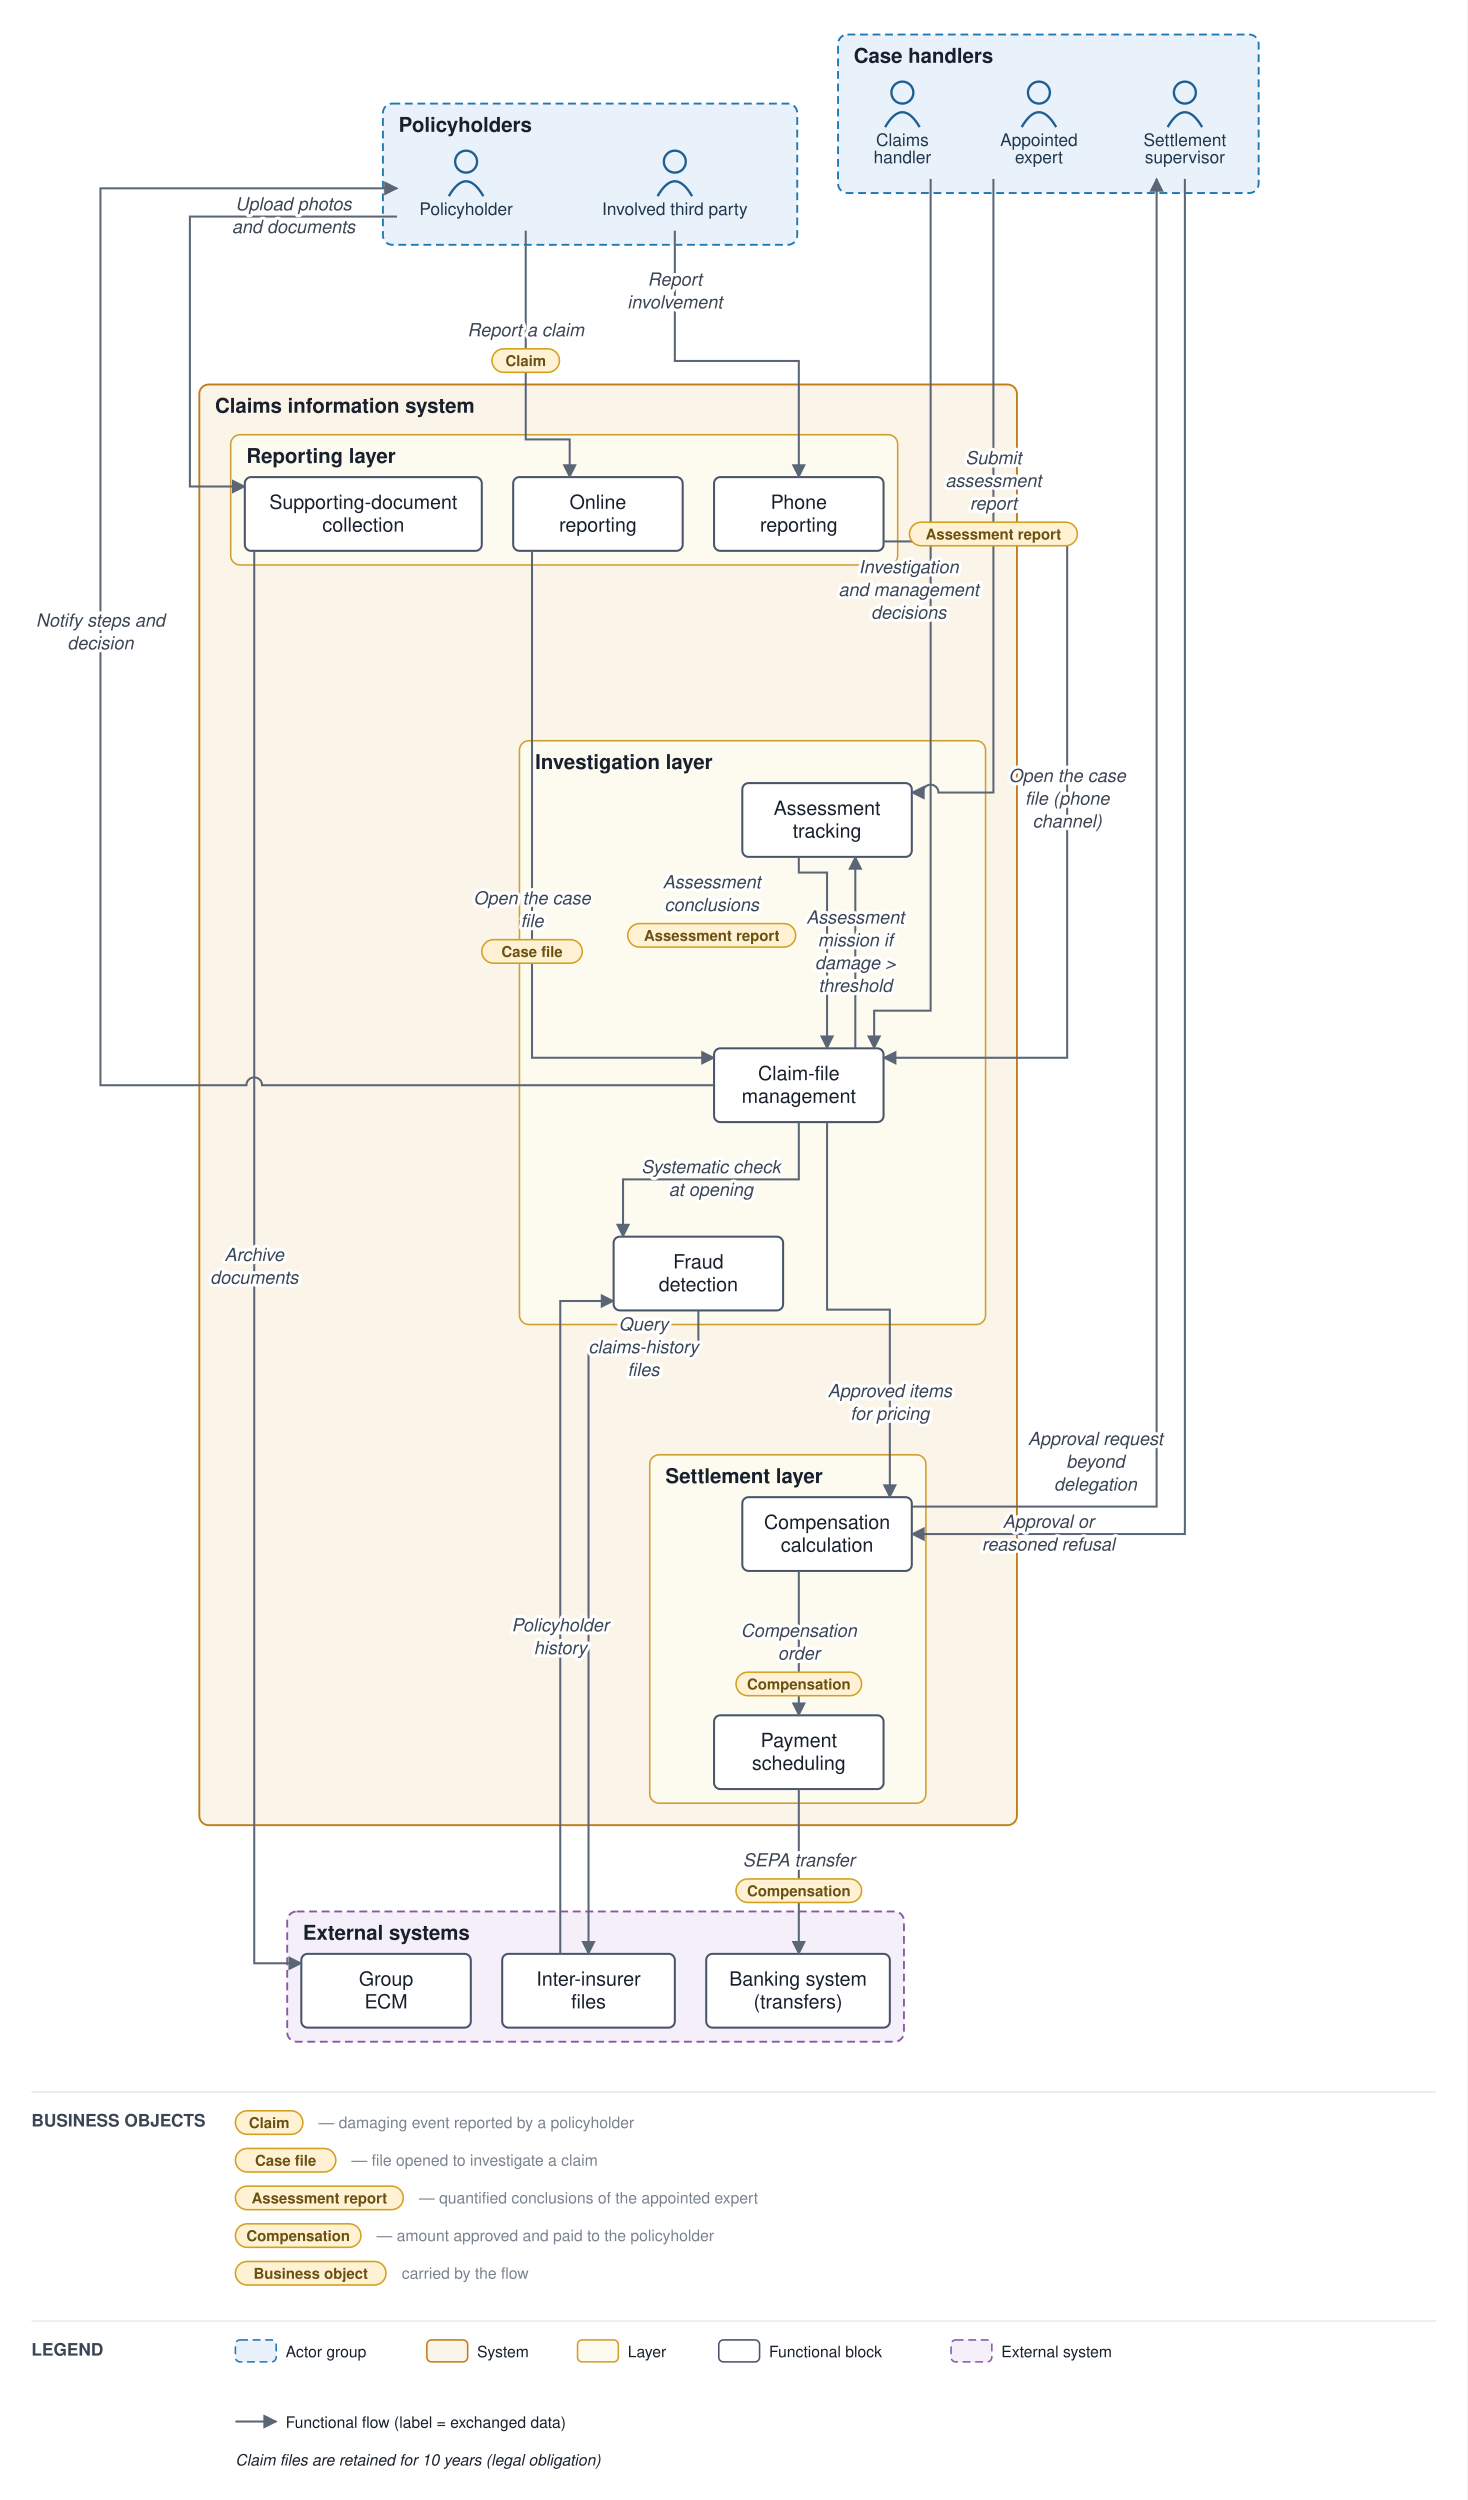
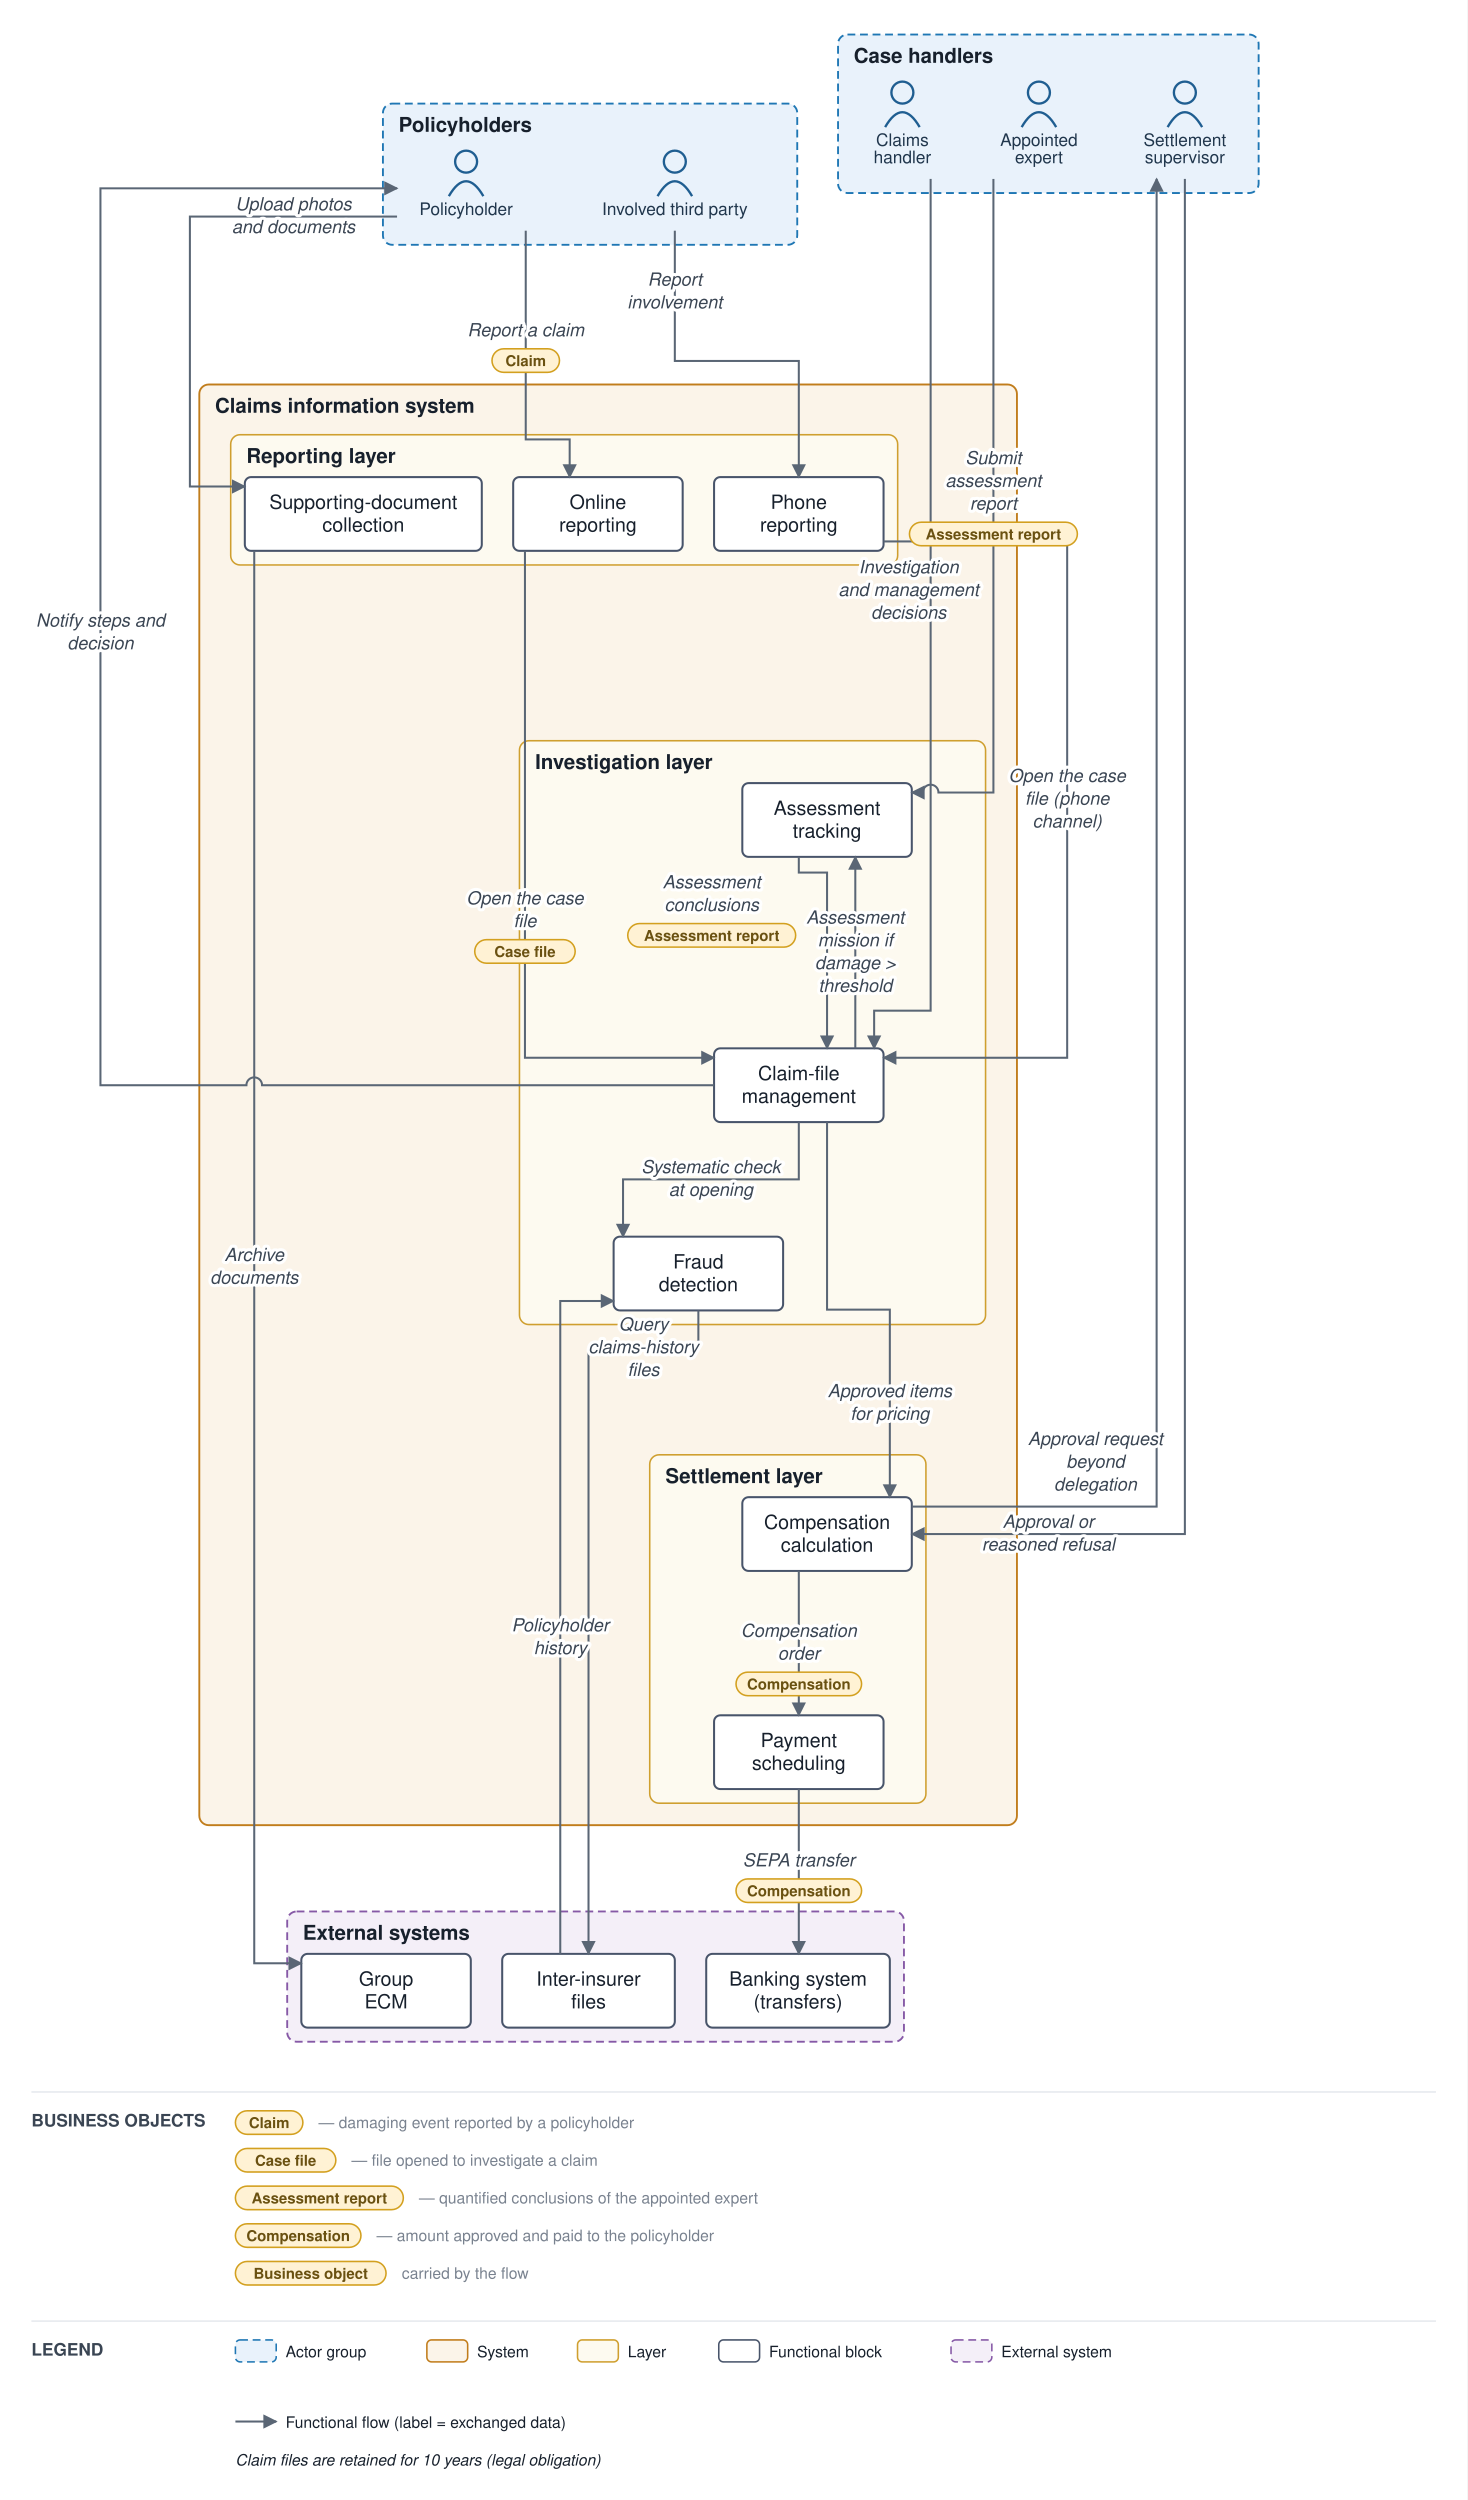
<svg xmlns="http://www.w3.org/2000/svg" viewBox="0 0 935 1593" font-family="Helvetica,Arial,sans-serif">
  <defs>
    <marker id="arr" viewBox="0 0 10 10" refX="9" refY="5" markerWidth="7" markerHeight="7" orient="auto-start-reverse">
      <path d="M0,0 L10,5 L0,10 z" fill="#5a6675" />
    </marker>
  </defs>
  <rect width="935" height="1593" fill="#ffffff" />
  <rect x="244" y="66" width="264" height="90" rx="6" fill="#e9f2fb" stroke="#1f77b4" stroke-width="1.2" stroke-dasharray="5 3" />
  <text x="254" y="84" font-size="13" font-weight="bold" fill="#17202c">Policyholders</text>
  <rect x="534" y="22" width="268" height="101" rx="6" fill="#e9f2fb" stroke="#1f77b4" stroke-width="1.2" stroke-dasharray="5 3" />
  <text x="544" y="40" font-size="13" font-weight="bold" fill="#17202c">Case handlers</text>
  <rect x="127" y="245" width="521" height="918" rx="6" fill="#fbf4e9" stroke="#c17d1c" stroke-width="1.2" />
  <text x="137" y="263" font-size="13" font-weight="bold" fill="#17202c">Claims information system</text>
  <rect x="147" y="277" width="425" height="83" rx="6" fill="#fdfaf0" stroke="#cf9f2f" stroke-width="1" />
  <text x="157" y="295" font-size="13" font-weight="bold" fill="#17202c">Reporting layer</text>
  <rect x="331" y="472" width="297" height="372" rx="6" fill="#fdfaf0" stroke="#cf9f2f" stroke-width="1" />
  <text x="341" y="490" font-size="13" font-weight="bold" fill="#17202c">Investigation layer</text>
  <rect x="414" y="927" width="176" height="222" rx="6" fill="#fdfaf0" stroke="#cf9f2f" stroke-width="1" />
  <text x="424" y="945" font-size="13" font-weight="bold" fill="#17202c">Settlement layer</text>
  <rect x="183" y="1218" width="393" height="83" rx="6" fill="#f4eff8" stroke="#8659a6" stroke-width="1.2" stroke-dasharray="5 3" />
  <text x="193" y="1236" font-size="13" font-weight="bold" fill="#17202c">External systems</text>
  <circle cx="297" cy="103" r="7" fill="none" stroke="#1f5e91" stroke-width="1.5" />
  <path d="M 286 125 q 11 -19 22 0" fill="none" stroke="#1f5e91" stroke-width="1.5" />
  <text x="297" y="137" font-size="11" text-anchor="middle" fill="#20364c">Policyholder</text>
  <circle cx="430" cy="103" r="7" fill="none" stroke="#1f5e91" stroke-width="1.5" />
  <path d="M 419 125 q 11 -19 22 0" fill="none" stroke="#1f5e91" stroke-width="1.5" />
  <text x="430" y="137" font-size="11" text-anchor="middle" fill="#20364c">Involved third party</text>
  <circle cx="575" cy="59" r="7" fill="none" stroke="#1f5e91" stroke-width="1.5" />
  <path d="M 564 81 q 11 -19 22 0" fill="none" stroke="#1f5e91" stroke-width="1.5" />
  <text x="575" y="93" font-size="11" text-anchor="middle" fill="#20364c">Claims</text>
  <text x="575" y="104" font-size="11" text-anchor="middle" fill="#20364c">handler</text>
  <circle cx="662" cy="59" r="7" fill="none" stroke="#1f5e91" stroke-width="1.5" />
  <path d="M 651 81 q 11 -19 22 0" fill="none" stroke="#1f5e91" stroke-width="1.5" />
  <text x="662" y="93" font-size="11" text-anchor="middle" fill="#20364c">Appointed</text>
  <text x="662" y="104" font-size="11" text-anchor="middle" fill="#20364c">expert</text>
  <circle cx="755" cy="59" r="7" fill="none" stroke="#1f5e91" stroke-width="1.5" />
  <path d="M 744 81 q 11 -19 22 0" fill="none" stroke="#1f5e91" stroke-width="1.5" />
  <text x="755" y="93" font-size="11" text-anchor="middle" fill="#20364c">Settlement</text>
  <text x="755" y="104" font-size="11" text-anchor="middle" fill="#20364c">supervisor</text>
  <rect x="327" y="304" width="108" height="47" rx="4" fill="#ffffff" stroke="#48546a" stroke-width="1.3" />
  <text x="381" y="324.25" font-size="12.5" text-anchor="middle" fill="#17202c">Online</text>
  <text x="381" y="338.75" font-size="12.5" text-anchor="middle" fill="#17202c">reporting</text>
  <rect x="455" y="304" width="108" height="47" rx="4" fill="#ffffff" stroke="#48546a" stroke-width="1.3" />
  <text x="509" y="324.25" font-size="12.5" text-anchor="middle" fill="#17202c">Phone</text>
  <text x="509" y="338.75" font-size="12.5" text-anchor="middle" fill="#17202c">reporting</text>
  <rect x="156" y="304" width="151" height="47" rx="4" fill="#ffffff" stroke="#48546a" stroke-width="1.3" />
  <text x="231.5" y="324.25" font-size="12.5" text-anchor="middle" fill="#17202c">Supporting-document</text>
  <text x="231.5" y="338.75" font-size="12.5" text-anchor="middle" fill="#17202c">collection</text>
  <rect x="455" y="668" width="108" height="47" rx="4" fill="#ffffff" stroke="#48546a" stroke-width="1.3" />
  <text x="509" y="688.25" font-size="12.5" text-anchor="middle" fill="#17202c">Claim-file</text>
  <text x="509" y="702.75" font-size="12.5" text-anchor="middle" fill="#17202c">management</text>
  <rect x="473" y="499" width="108" height="47" rx="4" fill="#ffffff" stroke="#48546a" stroke-width="1.3" />
  <text x="527" y="519.25" font-size="12.5" text-anchor="middle" fill="#17202c">Assessment</text>
  <text x="527" y="533.75" font-size="12.5" text-anchor="middle" fill="#17202c">tracking</text>
  <rect x="391" y="788" width="108" height="47" rx="4" fill="#ffffff" stroke="#48546a" stroke-width="1.3" />
  <text x="445" y="808.25" font-size="12.5" text-anchor="middle" fill="#17202c">Fraud</text>
  <text x="445" y="822.75" font-size="12.5" text-anchor="middle" fill="#17202c">detection</text>
  <rect x="473" y="954" width="108" height="47" rx="4" fill="#ffffff" stroke="#48546a" stroke-width="1.3" />
  <text x="527" y="974.25" font-size="12.5" text-anchor="middle" fill="#17202c">Compensation</text>
  <text x="527" y="988.75" font-size="12.5" text-anchor="middle" fill="#17202c">calculation</text>
  <rect x="455" y="1093" width="108" height="47" rx="4" fill="#ffffff" stroke="#48546a" stroke-width="1.3" />
  <text x="509" y="1113.25" font-size="12.5" text-anchor="middle" fill="#17202c">Payment</text>
  <text x="509" y="1127.75" font-size="12.5" text-anchor="middle" fill="#17202c">scheduling</text>
  <rect x="450" y="1245" width="117" height="47" rx="4" fill="#ffffff" stroke="#48546a" stroke-width="1.3" />
  <text x="508.5" y="1265.25" font-size="12.5" text-anchor="middle" fill="#17202c">Banking system</text>
  <text x="508.5" y="1279.75" font-size="12.5" text-anchor="middle" fill="#17202c">(transfers)</text>
  <rect x="320" y="1245" width="110" height="47" rx="4" fill="#ffffff" stroke="#48546a" stroke-width="1.3" />
  <text x="375" y="1265.25" font-size="12.5" text-anchor="middle" fill="#17202c">Inter-insurer</text>
  <text x="375" y="1279.75" font-size="12.5" text-anchor="middle" fill="#17202c">files</text>
  <rect x="192" y="1245" width="108" height="47" rx="4" fill="#ffffff" stroke="#48546a" stroke-width="1.3" />
  <text x="246" y="1265.25" font-size="12.5" text-anchor="middle" fill="#17202c">Group</text>
  <text x="246" y="1279.75" font-size="12.5" text-anchor="middle" fill="#17202c">ECM</text>
  <path d="M 335 147 L 335 280 L 363 280 L 363 304" fill="none" stroke="#5a6675" stroke-width="1.3" marker-end="url(#arr)" />
  <path d="M 430 147 L 430 230 L 509 230 L 509 304" fill="none" stroke="#5a6675" stroke-width="1.3" marker-end="url(#arr)" />
  <path d="M 253 138 L 121 138 L 121 310 L 156 310" fill="none" stroke="#5a6675" stroke-width="1.3" marker-end="url(#arr)" />
  <path d="M 162 351 L 162 1251 L 192 1251" fill="none" stroke="#5a6675" stroke-width="1.3" marker-end="url(#arr)" />
-   <path d="M 339 351 L 339 674 L 455 674" fill="none" stroke="#5a6675" stroke-width="1.3" marker-end="url(#arr)" />
+   <path d="M 334.5 351 L 334.5 674 L 455 674" fill="none" stroke="#5a6675" stroke-width="1.3" marker-end="url(#arr)" />
  <path d="M 563 345 L 588 345 A 5 5 0 0 1 598 345 L 628 345 A 5 5 0 0 1 638 345 L 680 345 L 680 674 L 563 674" fill="none" stroke="#5a6675" stroke-width="1.3" marker-end="url(#arr)" />
  <path d="M 509 715 L 509 751.5 L 397 751.5 L 397 788" fill="none" stroke="#5a6675" stroke-width="1.3" marker-end="url(#arr)" />
  <path d="M 445 835 L 445 859 L 375 859 L 375 1245" fill="none" stroke="#5a6675" stroke-width="1.3" marker-end="url(#arr)" />
  <path d="M 357 1245 L 357 829 L 391 829" fill="none" stroke="#5a6675" stroke-width="1.3" marker-end="url(#arr)" />
  <path d="M 545 668 L 545 546" fill="none" stroke="#5a6675" stroke-width="1.3" marker-end="url(#arr)" />
  <path d="M 633 114 L 633 505 L 598 505 A 5 5 0 0 0 588 505 L 581 505" fill="none" stroke="#5a6675" stroke-width="1.3" marker-end="url(#arr)" />
  <path d="M 509 546 L 509 556 L 527 556 L 527 668" fill="none" stroke="#5a6675" stroke-width="1.3" marker-end="url(#arr)" />
  <path d="M 593 114 L 593 644 L 557 644 L 557 668" fill="none" stroke="#5a6675" stroke-width="1.3" marker-end="url(#arr)" />
  <path d="M 527 715 L 527 834.5 L 567 834.5 L 567 954" fill="none" stroke="#5a6675" stroke-width="1.3" marker-end="url(#arr)" />
  <path d="M 581 960 L 737 960 L 737 114" fill="none" stroke="#5a6675" stroke-width="1.3" marker-end="url(#arr)" />
  <path d="M 755 114 L 755 977.5 L 581 977.5" fill="none" stroke="#5a6675" stroke-width="1.3" marker-end="url(#arr)" />
  <path d="M 509 1001 L 509 1093" fill="none" stroke="#5a6675" stroke-width="1.3" marker-end="url(#arr)" />
  <path d="M 509 1140 L 509 1245" fill="none" stroke="#5a6675" stroke-width="1.3" marker-end="url(#arr)" />
  <path d="M 455 691.5 L 167 691.5 A 5 5 0 0 0 157 691.5 L 64 691.5 L 64 120 L 253 120" fill="none" stroke="#5a6675" stroke-width="1.3" marker-end="url(#arr)" />
  <text x="335" y="214.25" font-size="11.5" text-anchor="middle" fill="#3a4553" font-style="italic" stroke="#ffffff" stroke-width="4" paint-order="stroke" stroke-linejoin="round">Report a claim</text>
  <rect x="313.5" y="222.25" width="43" height="15" rx="7.5" fill="#fff2d4" stroke="#d3a01f" stroke-width="1" />
  <text x="335" y="233.25" font-size="9.5" text-anchor="middle" fill="#6a5111" font-weight="bold">Claim</text>
  <text x="430" y="182" font-size="11.5" text-anchor="middle" fill="#3a4553" font-style="italic" stroke="#ffffff" stroke-width="4" paint-order="stroke" stroke-linejoin="round">Report</text>
  <text x="430" y="196.5" font-size="11.5" text-anchor="middle" fill="#3a4553" font-style="italic" stroke="#ffffff" stroke-width="4" paint-order="stroke" stroke-linejoin="round">involvement</text>
  <text x="187" y="134" font-size="11.5" text-anchor="middle" fill="#3a4553" font-style="italic" stroke="#ffffff" stroke-width="4" paint-order="stroke" stroke-linejoin="round">Upload photos</text>
  <text x="187" y="148.5" font-size="11.5" text-anchor="middle" fill="#3a4553" font-style="italic" stroke="#ffffff" stroke-width="4" paint-order="stroke" stroke-linejoin="round">and documents</text>
  <text x="162" y="803.5" font-size="11.5" text-anchor="middle" fill="#3a4553" font-style="italic" stroke="#ffffff" stroke-width="4" paint-order="stroke" stroke-linejoin="round">Archive</text>
  <text x="162" y="818" font-size="11.5" text-anchor="middle" fill="#3a4553" font-style="italic" stroke="#ffffff" stroke-width="4" paint-order="stroke" stroke-linejoin="round">documents</text>
-   <text x="339" y="576.25" font-size="11.5" text-anchor="middle" fill="#3a4553" font-style="italic" stroke="#ffffff" stroke-width="4" paint-order="stroke" stroke-linejoin="round">Open the case</text>
-   <text x="339" y="590.75" font-size="11.5" text-anchor="middle" fill="#3a4553" font-style="italic" stroke="#ffffff" stroke-width="4" paint-order="stroke" stroke-linejoin="round">file</text>
-   <rect x="307" y="598.75" width="64" height="15" rx="7.5" fill="#fff2d4" stroke="#d3a01f" stroke-width="1" />
-   <text x="339" y="609.75" font-size="9.5" text-anchor="middle" fill="#6a5111" font-weight="bold">Case file</text>
+   <text x="334.5" y="576.25" font-size="11.5" text-anchor="middle" fill="#3a4553" font-style="italic" stroke="#ffffff" stroke-width="4" paint-order="stroke" stroke-linejoin="round">Open the case</text>
+   <text x="334.5" y="590.75" font-size="11.5" text-anchor="middle" fill="#3a4553" font-style="italic" stroke="#ffffff" stroke-width="4" paint-order="stroke" stroke-linejoin="round">file</text>
+   <rect x="302.5" y="598.75" width="64" height="15" rx="7.5" fill="#fff2d4" stroke="#d3a01f" stroke-width="1" />
+   <text x="334.5" y="609.75" font-size="9.5" text-anchor="middle" fill="#6a5111" font-weight="bold">Case file</text>
  <text x="680" y="498.25" font-size="11.5" text-anchor="middle" fill="#3a4553" font-style="italic" stroke="#ffffff" stroke-width="4" paint-order="stroke" stroke-linejoin="round">Open the case</text>
  <text x="680" y="512.75" font-size="11.5" text-anchor="middle" fill="#3a4553" font-style="italic" stroke="#ffffff" stroke-width="4" paint-order="stroke" stroke-linejoin="round">file (phone</text>
  <text x="680" y="527.25" font-size="11.5" text-anchor="middle" fill="#3a4553" font-style="italic" stroke="#ffffff" stroke-width="4" paint-order="stroke" stroke-linejoin="round">channel)</text>
  <text x="453" y="747.5" font-size="11.5" text-anchor="middle" fill="#3a4553" font-style="italic" stroke="#ffffff" stroke-width="4" paint-order="stroke" stroke-linejoin="round">Systematic check</text>
  <text x="453" y="762" font-size="11.5" text-anchor="middle" fill="#3a4553" font-style="italic" stroke="#ffffff" stroke-width="4" paint-order="stroke" stroke-linejoin="round">at opening</text>
  <text x="410" y="847.75" font-size="11.5" text-anchor="middle" fill="#3a4553" font-style="italic" stroke="#ffffff" stroke-width="4" paint-order="stroke" stroke-linejoin="round">Query</text>
  <text x="410" y="862.25" font-size="11.5" text-anchor="middle" fill="#3a4553" font-style="italic" stroke="#ffffff" stroke-width="4" paint-order="stroke" stroke-linejoin="round">claims-history</text>
  <text x="410" y="876.75" font-size="11.5" text-anchor="middle" fill="#3a4553" font-style="italic" stroke="#ffffff" stroke-width="4" paint-order="stroke" stroke-linejoin="round">files</text>
  <text x="357" y="1039.5" font-size="11.5" text-anchor="middle" fill="#3a4553" font-style="italic" stroke="#ffffff" stroke-width="4" paint-order="stroke" stroke-linejoin="round">Policyholder</text>
  <text x="357" y="1054" font-size="11.5" text-anchor="middle" fill="#3a4553" font-style="italic" stroke="#ffffff" stroke-width="4" paint-order="stroke" stroke-linejoin="round">history</text>
  <text x="545" y="588.5" font-size="11.5" text-anchor="middle" fill="#3a4553" font-style="italic" stroke="#ffffff" stroke-width="4" paint-order="stroke" stroke-linejoin="round">Assessment</text>
  <text x="545" y="603" font-size="11.5" text-anchor="middle" fill="#3a4553" font-style="italic" stroke="#ffffff" stroke-width="4" paint-order="stroke" stroke-linejoin="round">mission if</text>
  <text x="545" y="617.5" font-size="11.5" text-anchor="middle" fill="#3a4553" font-style="italic" stroke="#ffffff" stroke-width="4" paint-order="stroke" stroke-linejoin="round">damage &gt;</text>
  <text x="545" y="632" font-size="11.5" text-anchor="middle" fill="#3a4553" font-style="italic" stroke="#ffffff" stroke-width="4" paint-order="stroke" stroke-linejoin="round">threshold</text>
  <text x="633" y="295.75" font-size="11.5" text-anchor="middle" fill="#3a4553" font-style="italic" stroke="#ffffff" stroke-width="4" paint-order="stroke" stroke-linejoin="round">Submit</text>
  <text x="633" y="310.25" font-size="11.5" text-anchor="middle" fill="#3a4553" font-style="italic" stroke="#ffffff" stroke-width="4" paint-order="stroke" stroke-linejoin="round">assessment</text>
  <text x="633" y="324.75" font-size="11.5" text-anchor="middle" fill="#3a4553" font-style="italic" stroke="#ffffff" stroke-width="4" paint-order="stroke" stroke-linejoin="round">report</text>
  <rect x="579.5" y="332.75" width="107" height="15" rx="7.5" fill="#fff2d4" stroke="#d3a01f" stroke-width="1" />
  <text x="633" y="343.75" font-size="9.5" text-anchor="middle" fill="#6a5111" font-weight="bold">Assessment report</text>
  <text x="453.5" y="566" font-size="11.5" text-anchor="middle" fill="#3a4553" font-style="italic" stroke="#ffffff" stroke-width="4" paint-order="stroke" stroke-linejoin="round">Assessment</text>
  <text x="453.5" y="580.5" font-size="11.5" text-anchor="middle" fill="#3a4553" font-style="italic" stroke="#ffffff" stroke-width="4" paint-order="stroke" stroke-linejoin="round">conclusions</text>
  <rect x="400" y="588.5" width="107" height="15" rx="7.5" fill="#fff2d4" stroke="#d3a01f" stroke-width="1" />
  <text x="453.5" y="599.5" font-size="9.5" text-anchor="middle" fill="#6a5111" font-weight="bold">Assessment report</text>
  <text x="579" y="365.25" font-size="11.5" text-anchor="middle" fill="#3a4553" font-style="italic" stroke="#ffffff" stroke-width="4" paint-order="stroke" stroke-linejoin="round">Investigation</text>
  <text x="579" y="379.75" font-size="11.5" text-anchor="middle" fill="#3a4553" font-style="italic" stroke="#ffffff" stroke-width="4" paint-order="stroke" stroke-linejoin="round">and management</text>
  <text x="579" y="394.25" font-size="11.5" text-anchor="middle" fill="#3a4553" font-style="italic" stroke="#ffffff" stroke-width="4" paint-order="stroke" stroke-linejoin="round">decisions</text>
  <text x="567" y="890.25" font-size="11.5" text-anchor="middle" fill="#3a4553" font-style="italic" stroke="#ffffff" stroke-width="4" paint-order="stroke" stroke-linejoin="round">Approved items</text>
  <text x="567" y="904.75" font-size="11.5" text-anchor="middle" fill="#3a4553" font-style="italic" stroke="#ffffff" stroke-width="4" paint-order="stroke" stroke-linejoin="round">for pricing</text>
  <text x="698" y="920.75" font-size="11.5" text-anchor="middle" fill="#3a4553" font-style="italic" stroke="#ffffff" stroke-width="4" paint-order="stroke" stroke-linejoin="round">Approval request</text>
  <text x="698" y="935.25" font-size="11.5" text-anchor="middle" fill="#3a4553" font-style="italic" stroke="#ffffff" stroke-width="4" paint-order="stroke" stroke-linejoin="round">beyond</text>
  <text x="698" y="949.75" font-size="11.5" text-anchor="middle" fill="#3a4553" font-style="italic" stroke="#ffffff" stroke-width="4" paint-order="stroke" stroke-linejoin="round">delegation</text>
  <text x="668" y="973.5" font-size="11.5" text-anchor="middle" fill="#3a4553" font-style="italic" stroke="#ffffff" stroke-width="4" paint-order="stroke" stroke-linejoin="round">Approval or</text>
  <text x="668" y="988" font-size="11.5" text-anchor="middle" fill="#3a4553" font-style="italic" stroke="#ffffff" stroke-width="4" paint-order="stroke" stroke-linejoin="round">reasoned refusal</text>
  <text x="509" y="1043" font-size="11.5" text-anchor="middle" fill="#3a4553" font-style="italic" stroke="#ffffff" stroke-width="4" paint-order="stroke" stroke-linejoin="round">Compensation</text>
  <text x="509" y="1057.5" font-size="11.5" text-anchor="middle" fill="#3a4553" font-style="italic" stroke="#ffffff" stroke-width="4" paint-order="stroke" stroke-linejoin="round">order</text>
  <rect x="469" y="1065.5" width="80" height="15" rx="7.5" fill="#fff2d4" stroke="#d3a01f" stroke-width="1" />
  <text x="509" y="1076.5" font-size="9.5" text-anchor="middle" fill="#6a5111" font-weight="bold">Compensation</text>
  <text x="509" y="1189.25" font-size="11.5" text-anchor="middle" fill="#3a4553" font-style="italic" stroke="#ffffff" stroke-width="4" paint-order="stroke" stroke-linejoin="round">SEPA transfer</text>
  <rect x="469" y="1197.25" width="80" height="15" rx="7.5" fill="#fff2d4" stroke="#d3a01f" stroke-width="1" />
  <text x="509" y="1208.25" font-size="9.5" text-anchor="middle" fill="#6a5111" font-weight="bold">Compensation</text>
  <text x="64" y="399.25" font-size="11.5" text-anchor="middle" fill="#3a4553" font-style="italic" stroke="#ffffff" stroke-width="4" paint-order="stroke" stroke-linejoin="round">Notify steps and</text>
  <text x="64" y="413.75" font-size="11.5" text-anchor="middle" fill="#3a4553" font-style="italic" stroke="#ffffff" stroke-width="4" paint-order="stroke" stroke-linejoin="round">decision</text>
  <line x1="20" y1="1333" x2="915" y2="1333" stroke="#e6e9ee" stroke-width="1" />
  <text x="20" y="1355" font-size="11" font-weight="bold" fill="#3a4553">BUSINESS OBJECTS</text>
  <rect x="150" y="1345" width="43" height="15" rx="7.5" fill="#fff2d4" stroke="#d3a01f" />
  <text x="171.5" y="1356" font-size="9.5" text-anchor="middle" fill="#6a5111" font-weight="bold">Claim</text>
  <text x="203" y="1356" font-size="10" fill="#79828f">— damaging event reported by a policyholder</text>
  <rect x="150" y="1369" width="64" height="15" rx="7.5" fill="#fff2d4" stroke="#d3a01f" />
  <text x="182" y="1380" font-size="9.5" text-anchor="middle" fill="#6a5111" font-weight="bold">Case file</text>
  <text x="224" y="1380" font-size="10" fill="#79828f">— file opened to investigate a claim</text>
  <rect x="150" y="1393" width="107" height="15" rx="7.5" fill="#fff2d4" stroke="#d3a01f" />
  <text x="203.5" y="1404" font-size="9.5" text-anchor="middle" fill="#6a5111" font-weight="bold">Assessment report</text>
  <text x="267" y="1404" font-size="10" fill="#79828f">— quantified conclusions of the appointed expert</text>
  <rect x="150" y="1417" width="80" height="15" rx="7.5" fill="#fff2d4" stroke="#d3a01f" />
  <text x="190" y="1428" font-size="9.5" text-anchor="middle" fill="#6a5111" font-weight="bold">Compensation</text>
  <text x="240" y="1428" font-size="10" fill="#79828f">— amount approved and paid to the policyholder</text>
  <rect x="150" y="1441" width="96" height="15" rx="7.5" fill="#fff2d4" stroke="#d3a01f" />
  <text x="198" y="1452" font-size="9.5" text-anchor="middle" fill="#6a5111" font-weight="bold">Business object</text>
  <text x="256" y="1452" font-size="10" fill="#79828f">carried by the flow</text>
  <line x1="20" y1="1479" x2="915" y2="1479" stroke="#e6e9ee" stroke-width="1" />
  <text x="20" y="1501" font-size="11" font-weight="bold" fill="#3a4553">LEGEND</text>
  <rect x="150" y="1491" width="26" height="14" rx="3" fill="#e9f2fb" stroke="#1f77b4" stroke-dasharray="5 3" />
  <text x="182" y="1502" font-size="10" fill="#17202c">Actor group</text>
  <rect x="272" y="1491" width="26" height="14" rx="3" fill="#fbf4e9" stroke="#c17d1c" />
  <text x="304" y="1502" font-size="10" fill="#17202c">System</text>
  <rect x="368" y="1491" width="26" height="14" rx="3" fill="#fdfaf0" stroke="#cf9f2f" />
  <text x="400" y="1502" font-size="10" fill="#17202c">Layer</text>
  <rect x="458" y="1491" width="26" height="14" rx="3" fill="#ffffff" stroke="#48546a" />
  <text x="490" y="1502" font-size="10" fill="#17202c">Functional block</text>
  <rect x="606" y="1491" width="26" height="14" rx="3" fill="#f4eff8" stroke="#8659a6" stroke-dasharray="5 3" />
  <text x="638" y="1502" font-size="10" fill="#17202c">External system</text>
  <line x1="150" y1="1543" x2="176" y2="1543" stroke="#5a6675" stroke-width="1.3" marker-end="url(#arr)" />
  <text x="182" y="1547" font-size="10" fill="#17202c">Functional flow (label = exchanged data)</text>
  <text x="150" y="1571" font-size="10" fill="#17202c" font-style="italic">Claim files are retained for 10 years (legal obligation)</text>
</svg>
